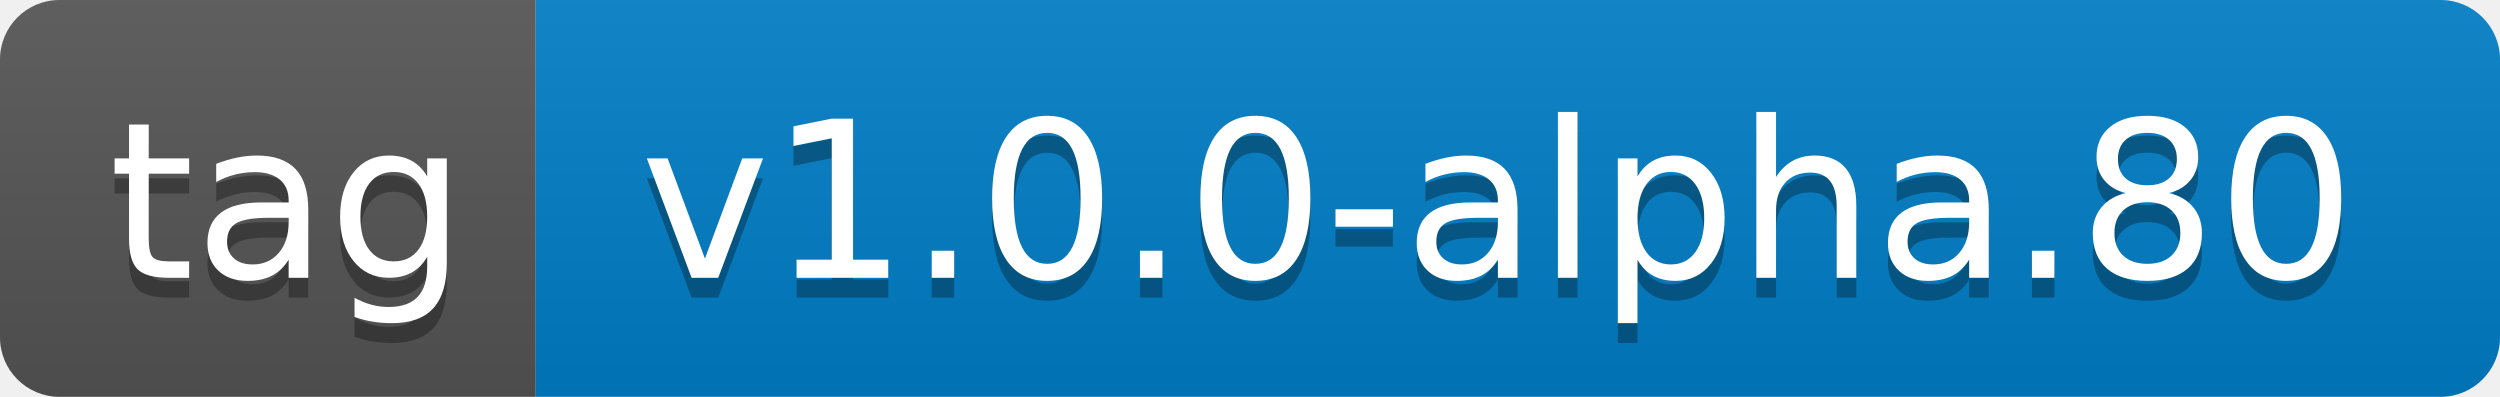
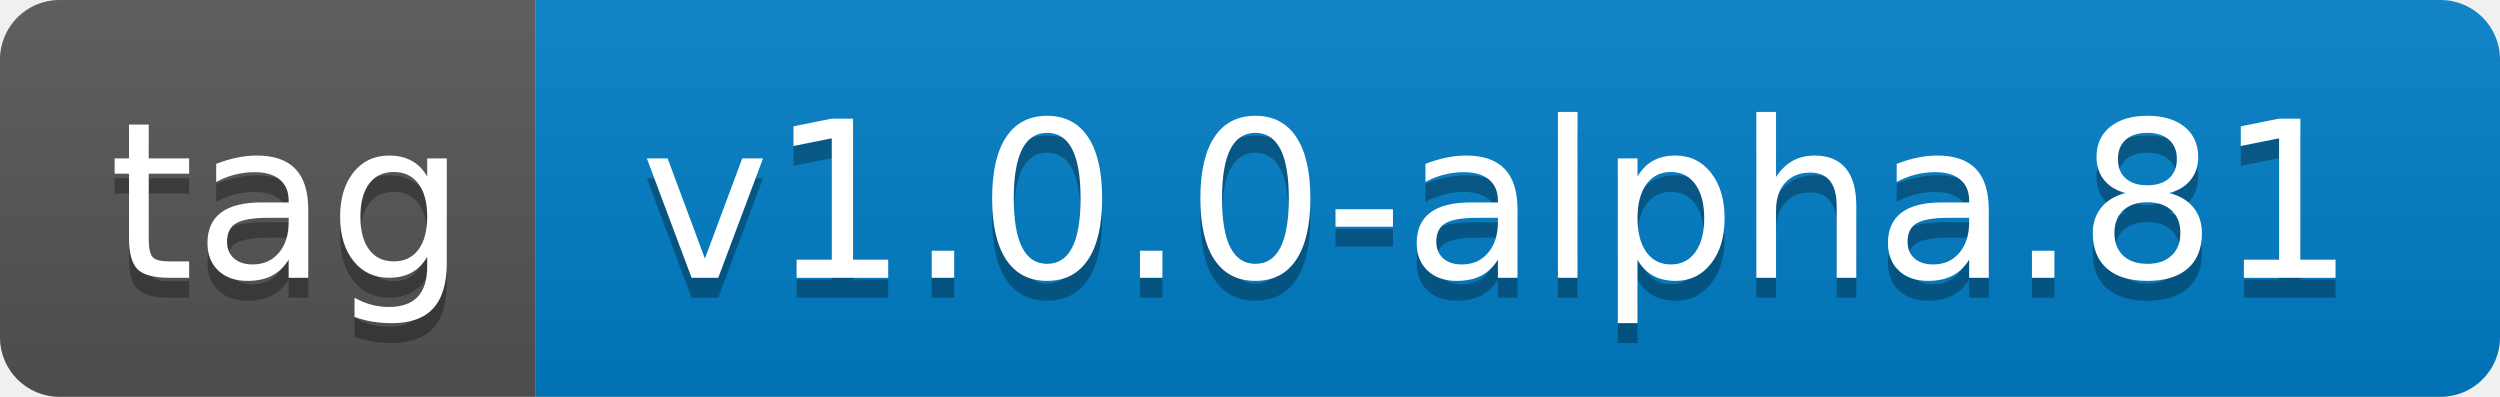
- <svg xmlns="http://www.w3.org/2000/svg" width="126" height="20" role="img" aria-label="tag: v1.0.0-alpha.80">
+ <svg xmlns="http://www.w3.org/2000/svg" width="126" height="20" role="img" aria-label="tag: v1.0.0-alpha.81">
  <linearGradient id="s" x2="0" y2="100%">
    <stop offset="0" stop-color="#bbb" stop-opacity=".1" />
    <stop offset="1" stop-opacity=".1" />
  </linearGradient>
  <clipPath id="r">
    <rect width="126" height="20" rx="3" fill="#fff" />
  </clipPath>
  <g clip-path="url(#r)">
    <rect width="27" height="20" fill="#555" />
    <rect x="27" width="99" height="20" fill="#007ec6" />
    <rect width="126" height="20" fill="url(#s)" />
  </g>
  <g fill="#fff" text-anchor="middle" font-family="Verdana,Geneva,DejaVu Sans,sans-serif" text-rendering="geometricPrecision" font-size="110">
    <text aria-hidden="true" x="145" y="150" fill="#010101" fill-opacity=".3" transform="scale(.1)" textLength="170">tag</text>
    <text x="145" y="140" transform="scale(.1)" fill="#fff" textLength="170">tag</text>
-     <text aria-hidden="true" x="755" y="150" fill="#010101" fill-opacity=".3" transform="scale(.1)" textLength="890">v1.0.0-alpha.80</text>
-     <text x="755" y="140" transform="scale(.1)" fill="#fff" textLength="890">v1.0.0-alpha.80</text>
+     <text aria-hidden="true" x="755" y="150" fill="#010101" fill-opacity=".3" transform="scale(.1)" textLength="890">v1.0.0-alpha.81</text>
+     <text x="755" y="140" transform="scale(.1)" fill="#fff" textLength="890">v1.0.0-alpha.81</text>
  </g>
</svg>
